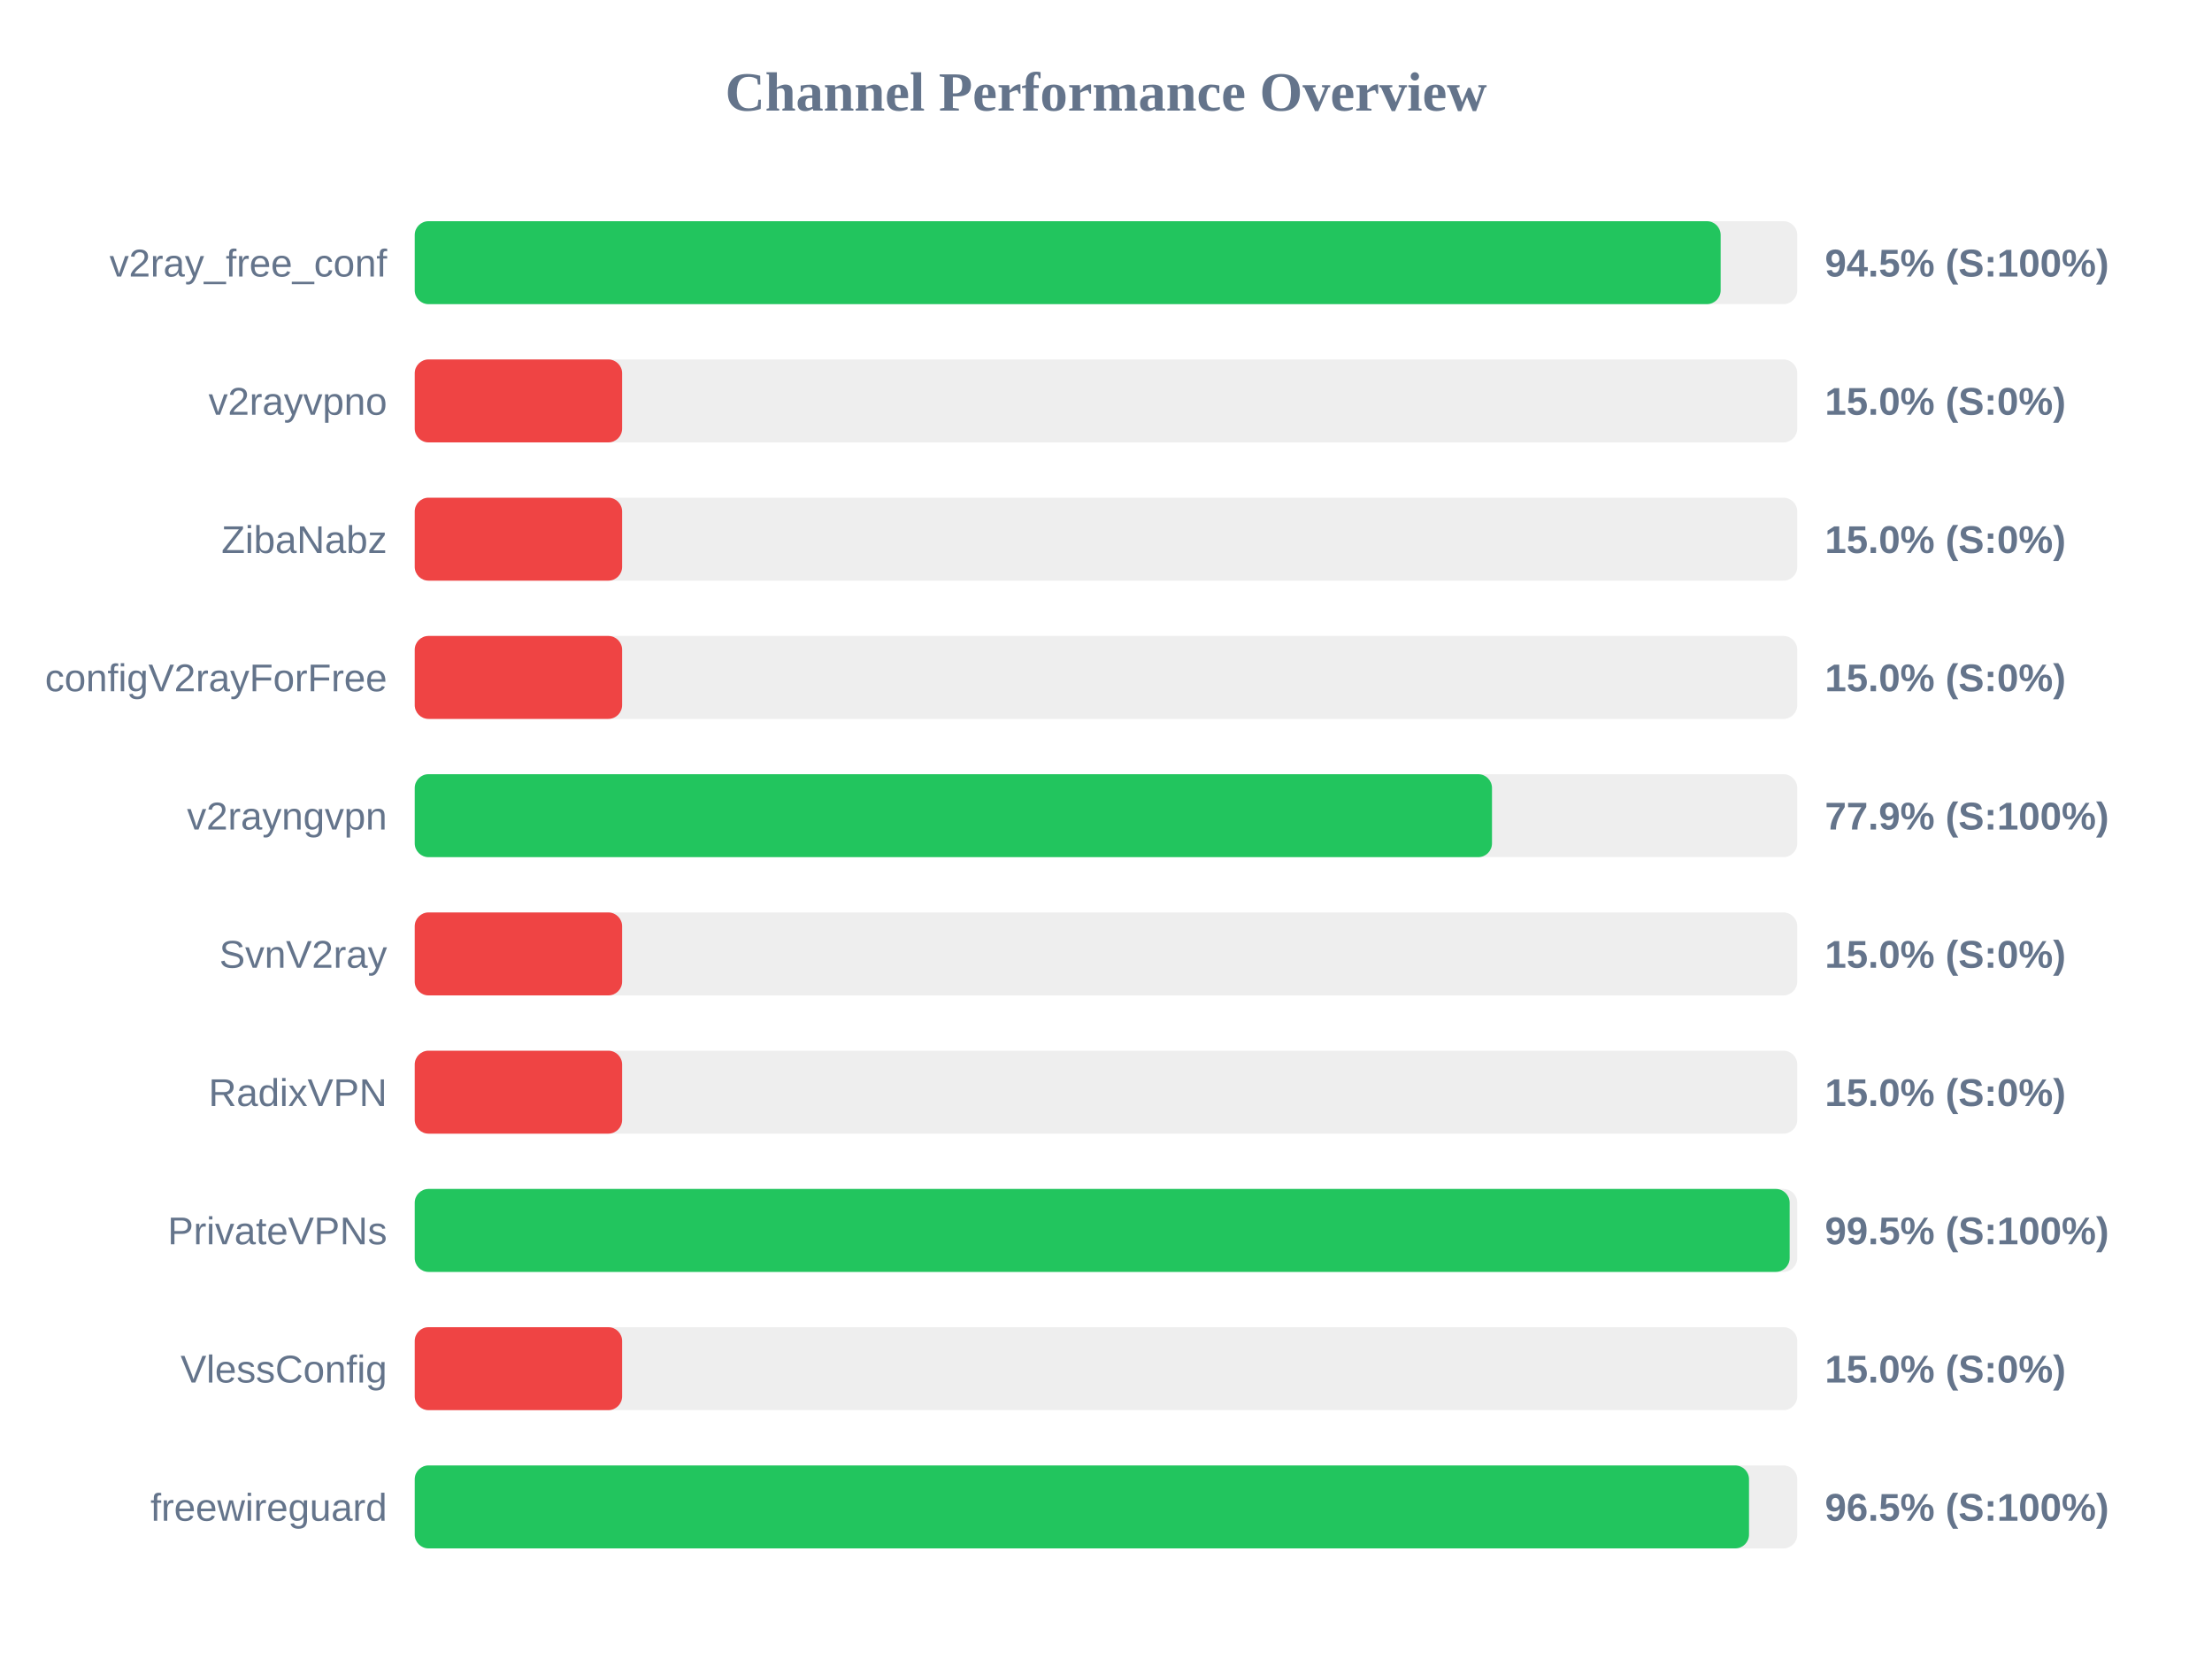
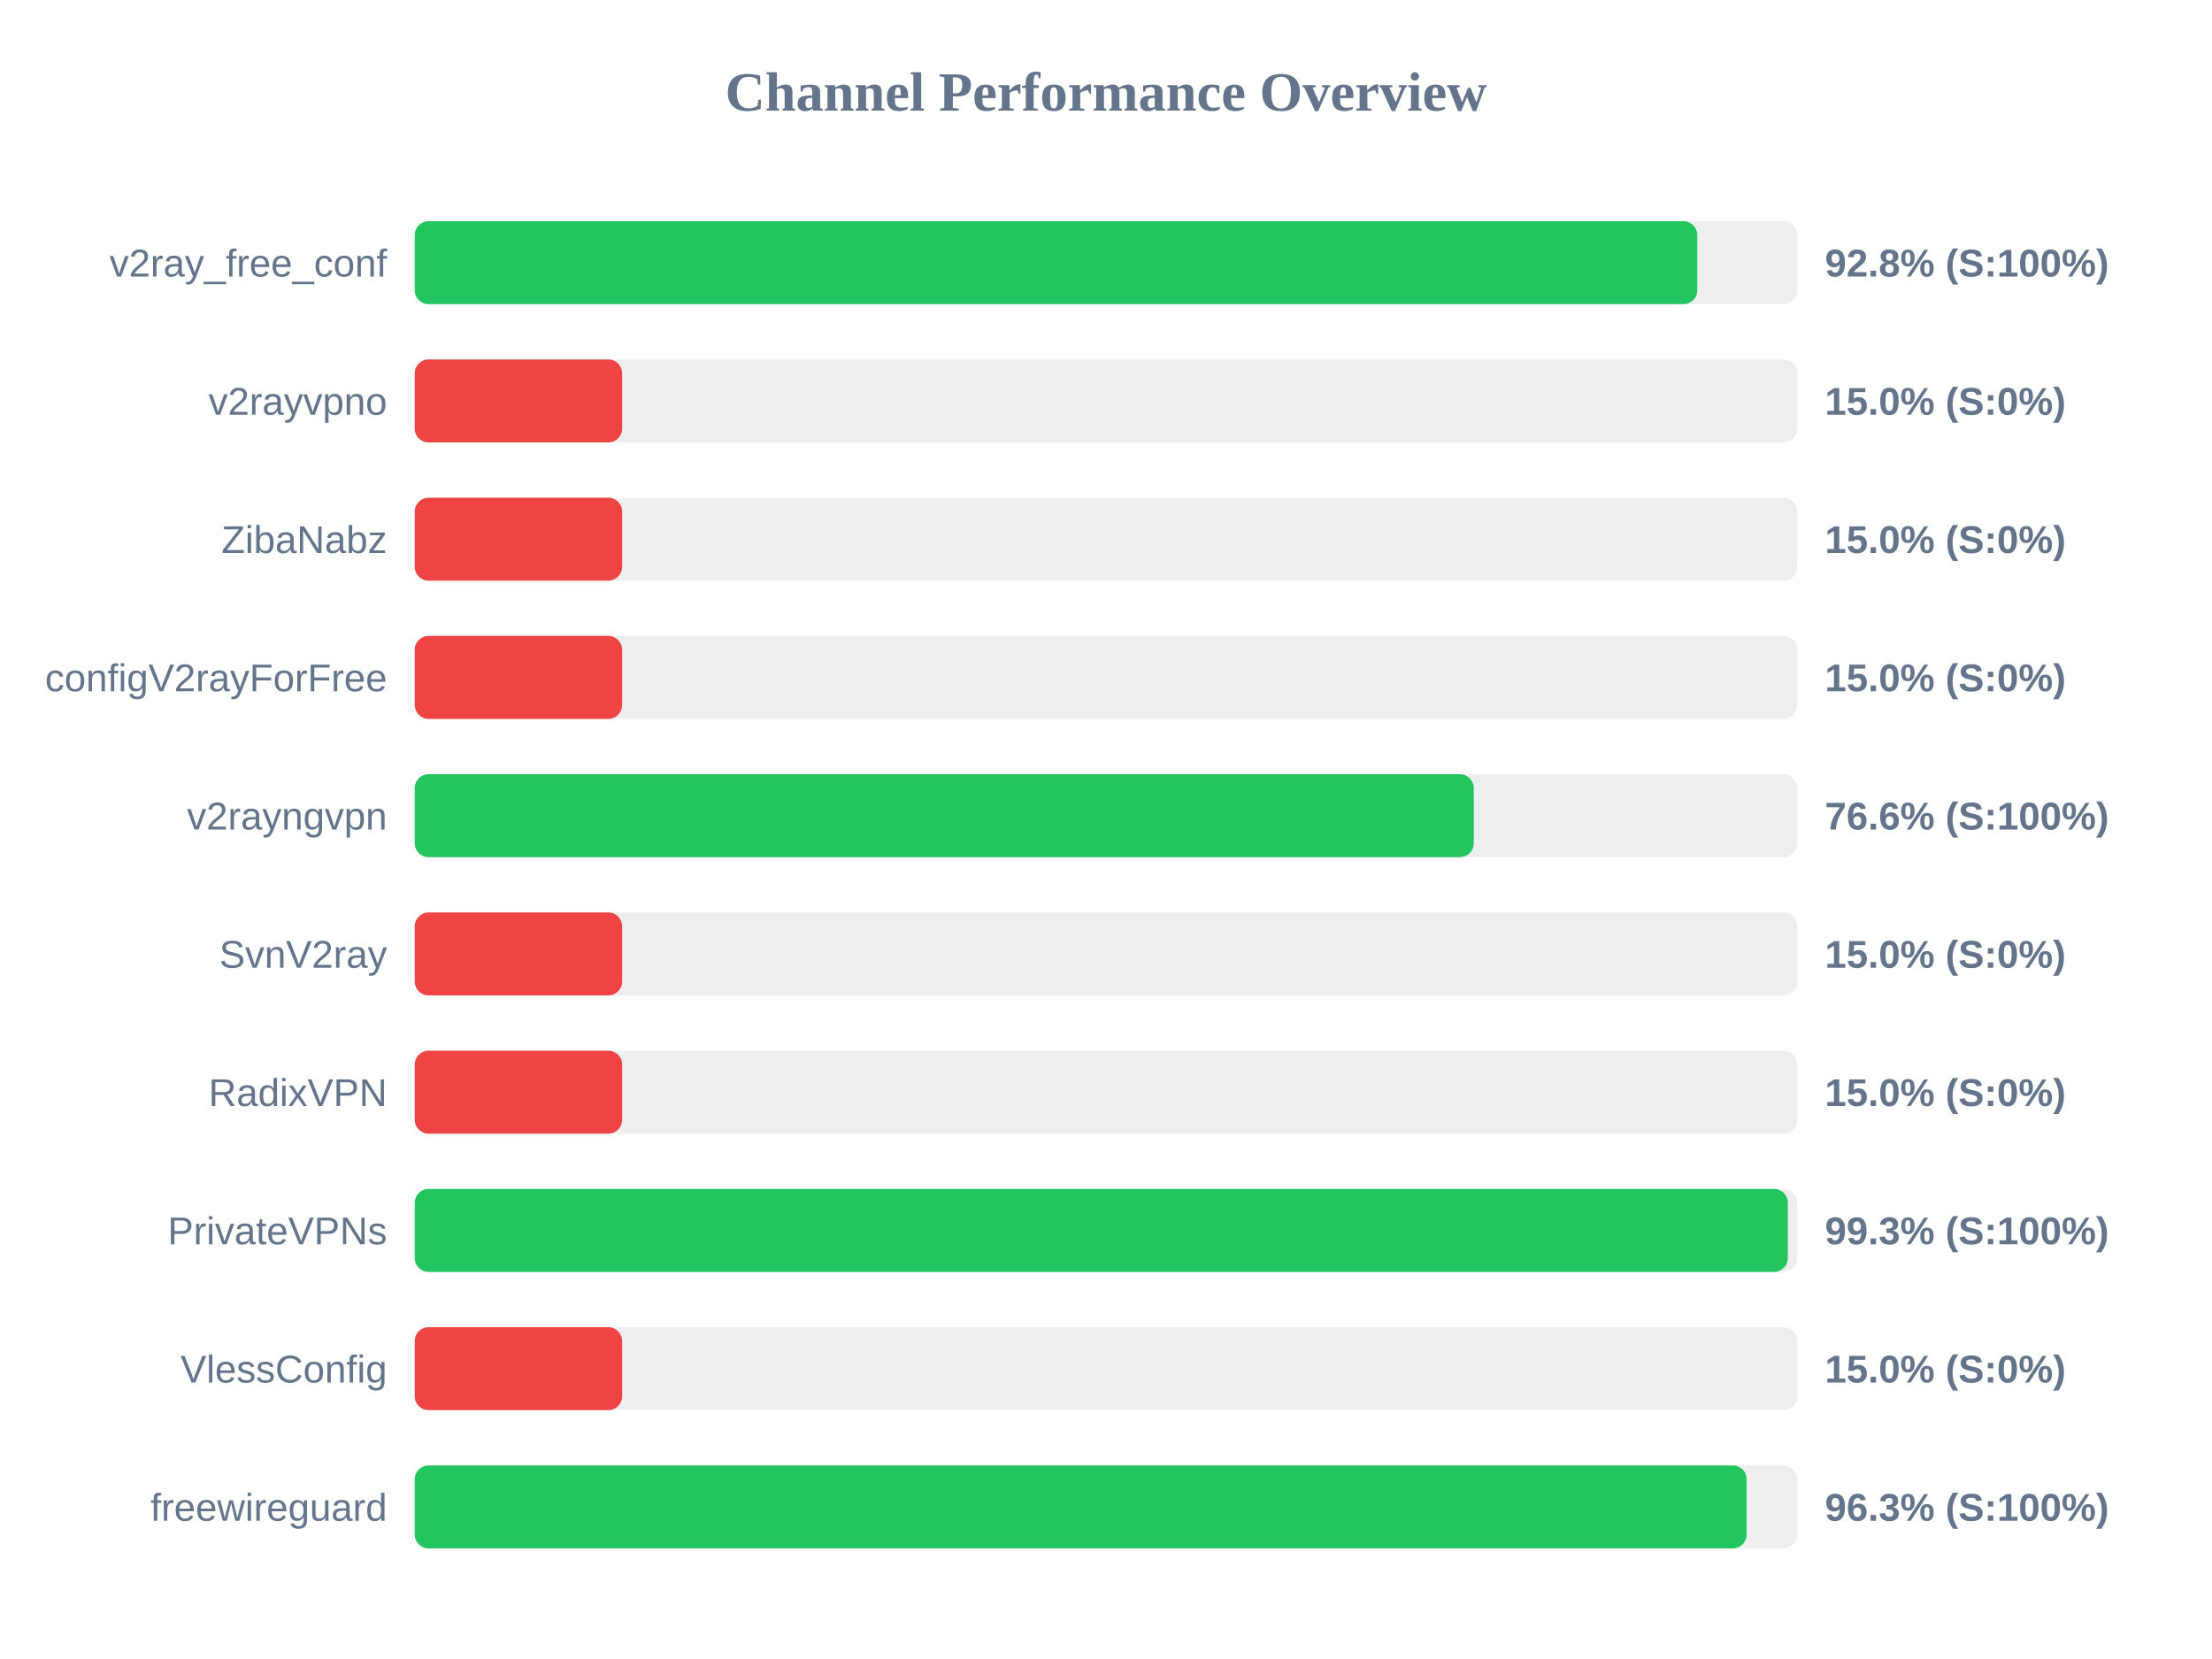
<svg xmlns="http://www.w3.org/2000/svg" width="800" height="600" version="1.1">
  <style>
        .row { font: 14px Arial; fill: #64748b; }
        .score { font: bold 14px Arial; fill: #64748b; }
    </style>
  <text x="400" y="40" text-anchor="middle" font-size="20px" font-weight="bold" fill="#64748b">Channel Performance Overview</text>
  <rect x="150" y="80" width="500" height="30" fill="#eee" rx="5" />
-   <rect x="150" y="80" width="472.3" height="30" fill="#22c55e" rx="5" />
+   <rect x="150" y="80" width="463.85" height="30" fill="#22c55e" rx="5" />
  <text x="140" y="100" text-anchor="end" class="row">v2ray_free_conf</text>
-   <text x="660" y="100" text-anchor="start" class="score">94.5% (S:100%)</text>
+   <text x="660" y="100" text-anchor="start" class="score">92.8% (S:100%)</text>
  <rect x="150" y="130" width="500" height="30" fill="#eee" rx="5" />
  <rect x="150" y="130" width="75.0" height="30" fill="#ef4444" rx="5" />
  <text x="140" y="150" text-anchor="end" class="row">v2rayvpno</text>
  <text x="660" y="150" text-anchor="start" class="score">15.0% (S:0%)</text>
  <rect x="150" y="180" width="500" height="30" fill="#eee" rx="5" />
  <rect x="150" y="180" width="75.0" height="30" fill="#ef4444" rx="5" />
  <text x="140" y="200" text-anchor="end" class="row">ZibaNabz</text>
  <text x="660" y="200" text-anchor="start" class="score">15.0% (S:0%)</text>
  <rect x="150" y="230" width="500" height="30" fill="#eee" rx="5" />
  <rect x="150" y="230" width="75.0" height="30" fill="#ef4444" rx="5" />
  <text x="140" y="250" text-anchor="end" class="row">configV2rayForFree</text>
  <text x="660" y="250" text-anchor="start" class="score">15.0% (S:0%)</text>
  <rect x="150" y="280" width="500" height="30" fill="#eee" rx="5" />
-   <rect x="150" y="280" width="389.6" height="30" fill="#22c55e" rx="5" />
+   <rect x="150" y="280" width="383.0" height="30" fill="#22c55e" rx="5" />
  <text x="140" y="300" text-anchor="end" class="row">v2rayngvpn</text>
-   <text x="660" y="300" text-anchor="start" class="score">77.9% (S:100%)</text>
+   <text x="660" y="300" text-anchor="start" class="score">76.6% (S:100%)</text>
  <rect x="150" y="330" width="500" height="30" fill="#eee" rx="5" />
  <rect x="150" y="330" width="75.0" height="30" fill="#ef4444" rx="5" />
  <text x="140" y="350" text-anchor="end" class="row">SvnV2ray</text>
  <text x="660" y="350" text-anchor="start" class="score">15.0% (S:0%)</text>
  <rect x="150" y="380" width="500" height="30" fill="#eee" rx="5" />
  <rect x="150" y="380" width="75.0" height="30" fill="#ef4444" rx="5" />
  <text x="140" y="400" text-anchor="end" class="row">RadixVPN</text>
  <text x="660" y="400" text-anchor="start" class="score">15.0% (S:0%)</text>
  <rect x="150" y="430" width="500" height="30" fill="#eee" rx="5" />
-   <rect x="150" y="430" width="497.25" height="30" fill="#22c55e" rx="5" />
+   <rect x="150" y="430" width="496.6" height="30" fill="#22c55e" rx="5" />
  <text x="140" y="450" text-anchor="end" class="row">PrivateVPNs</text>
-   <text x="660" y="450" text-anchor="start" class="score">99.5% (S:100%)</text>
+   <text x="660" y="450" text-anchor="start" class="score">99.3% (S:100%)</text>
  <rect x="150" y="480" width="500" height="30" fill="#eee" rx="5" />
  <rect x="150" y="480" width="75.0" height="30" fill="#ef4444" rx="5" />
  <text x="140" y="500" text-anchor="end" class="row">VlessConfig</text>
  <text x="660" y="500" text-anchor="start" class="score">15.0% (S:0%)</text>
  <rect x="150" y="530" width="500" height="30" fill="#eee" rx="5" />
-   <rect x="150" y="530" width="482.55" height="30" fill="#22c55e" rx="5" />
+   <rect x="150" y="530" width="481.7" height="30" fill="#22c55e" rx="5" />
  <text x="140" y="550" text-anchor="end" class="row">freewireguard</text>
-   <text x="660" y="550" text-anchor="start" class="score">96.5% (S:100%)</text>
+   <text x="660" y="550" text-anchor="start" class="score">96.3% (S:100%)</text>
</svg>
